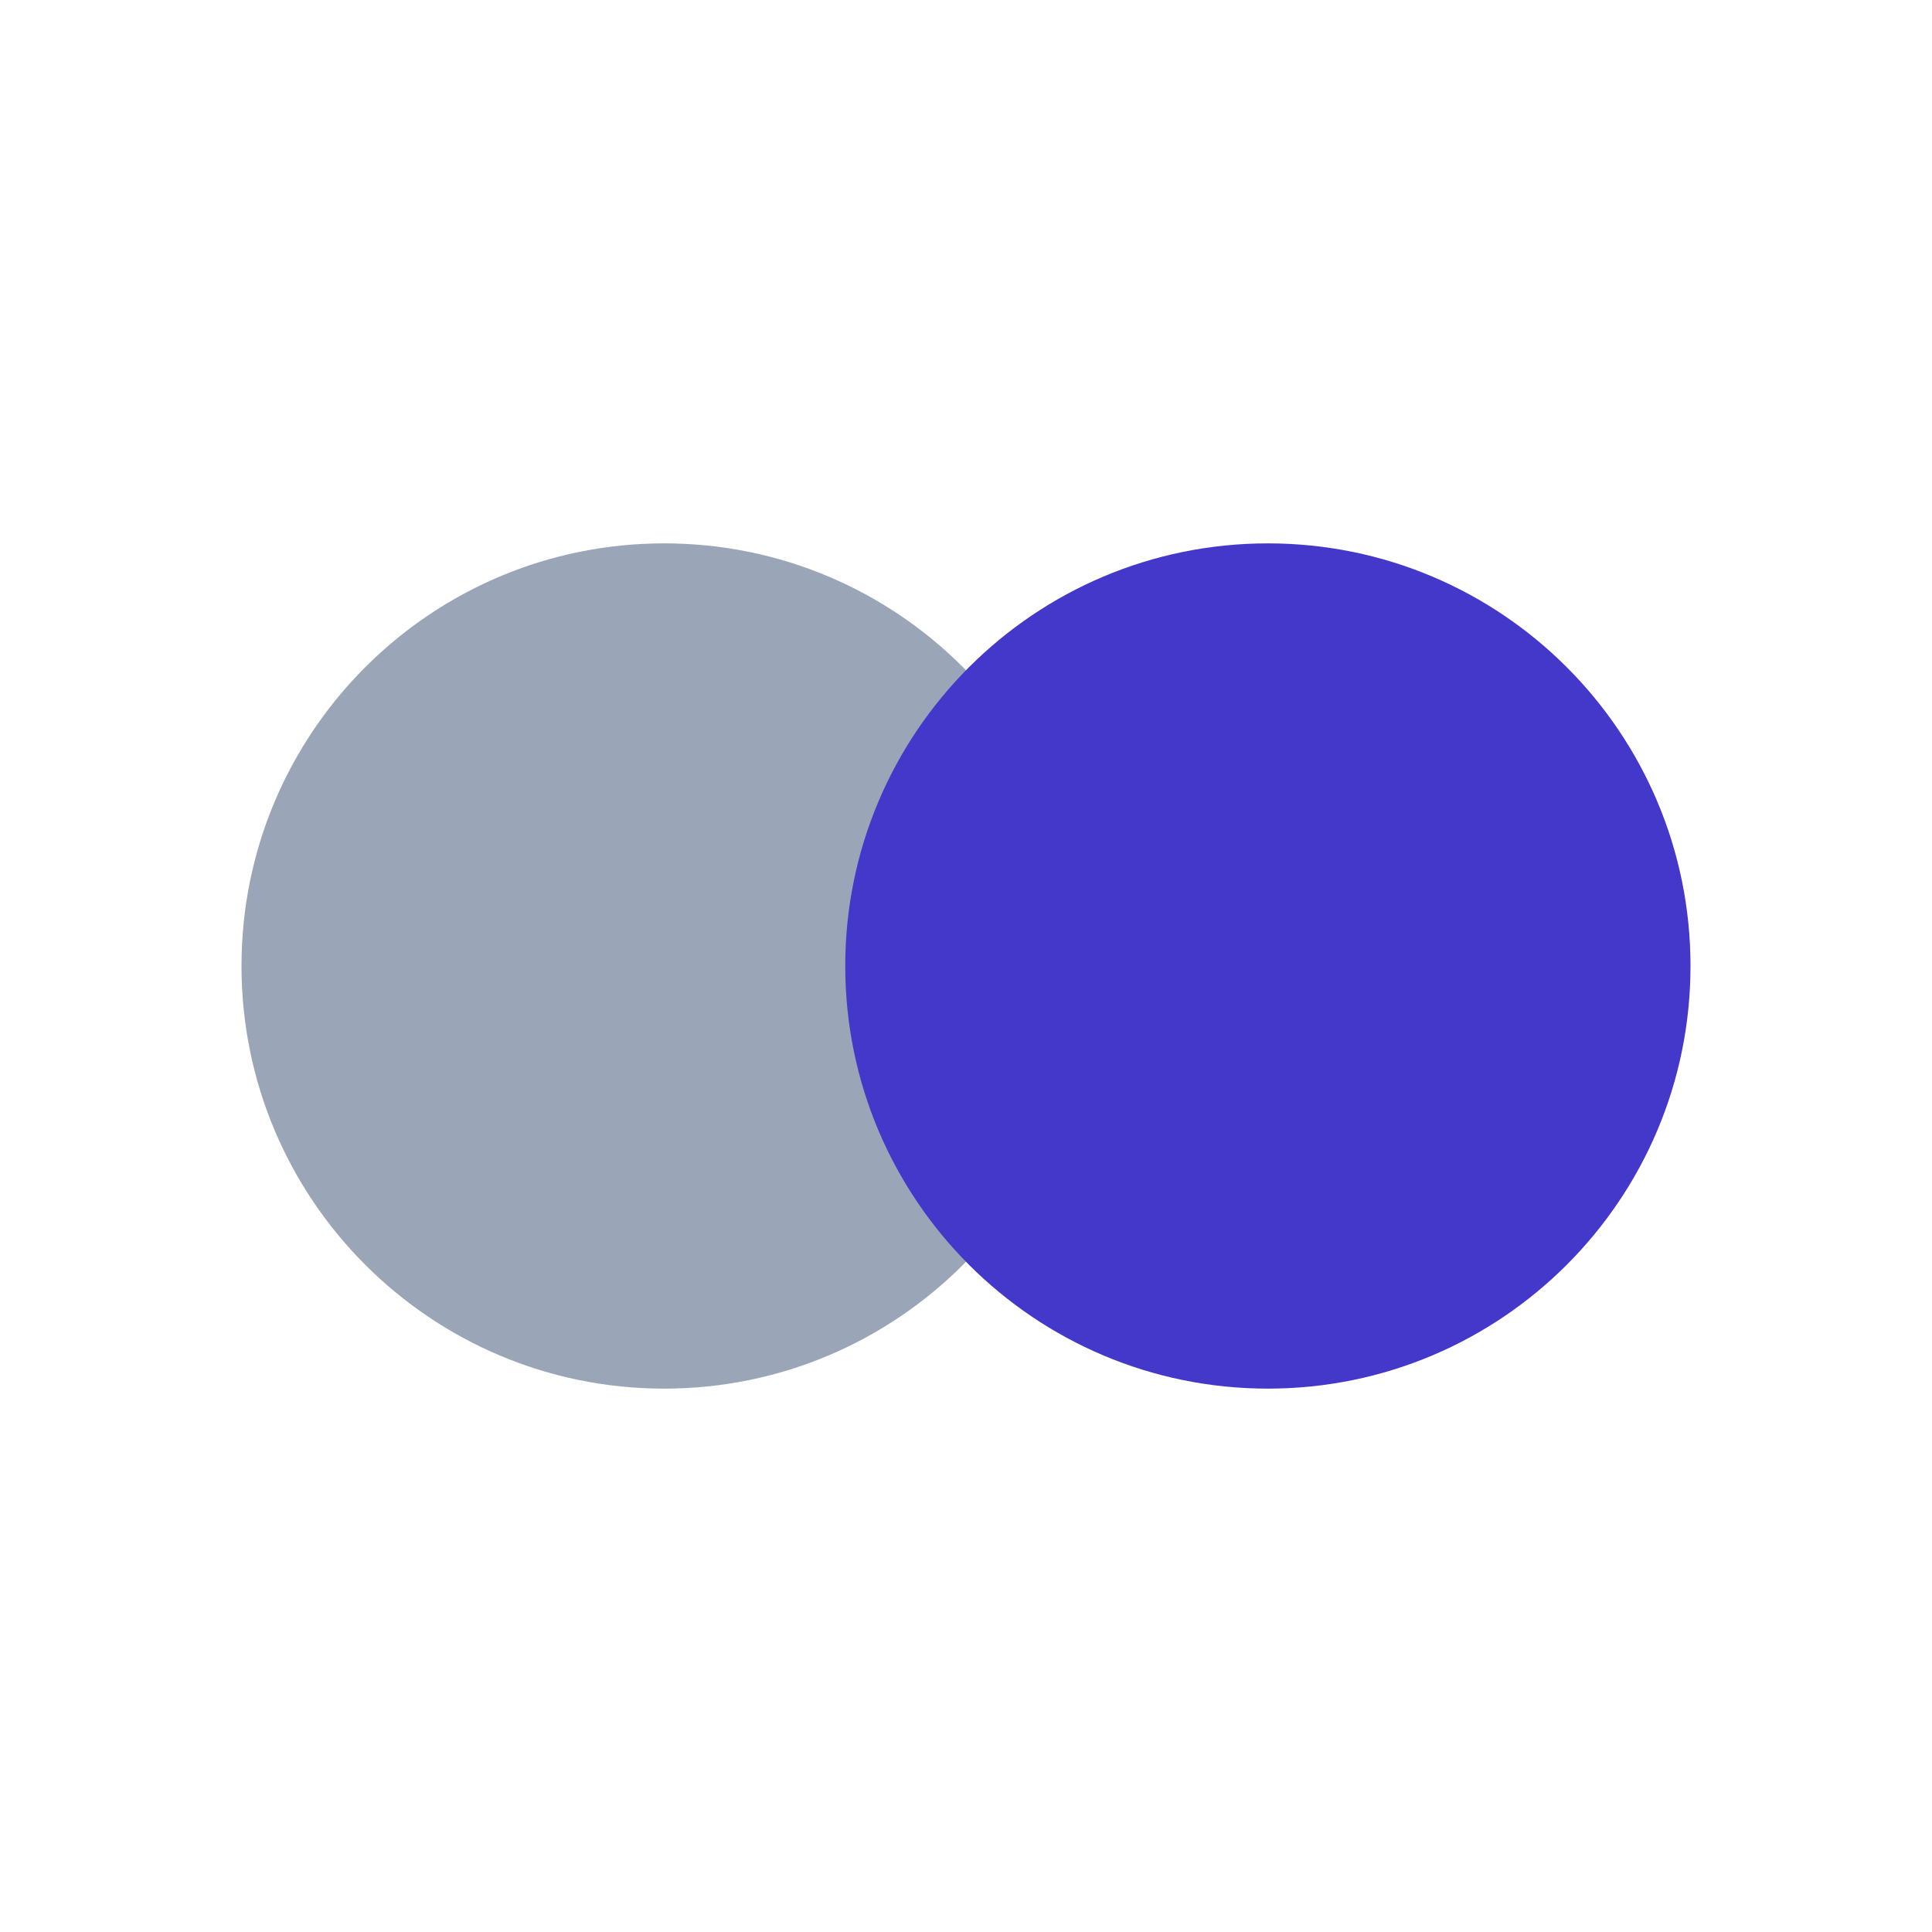
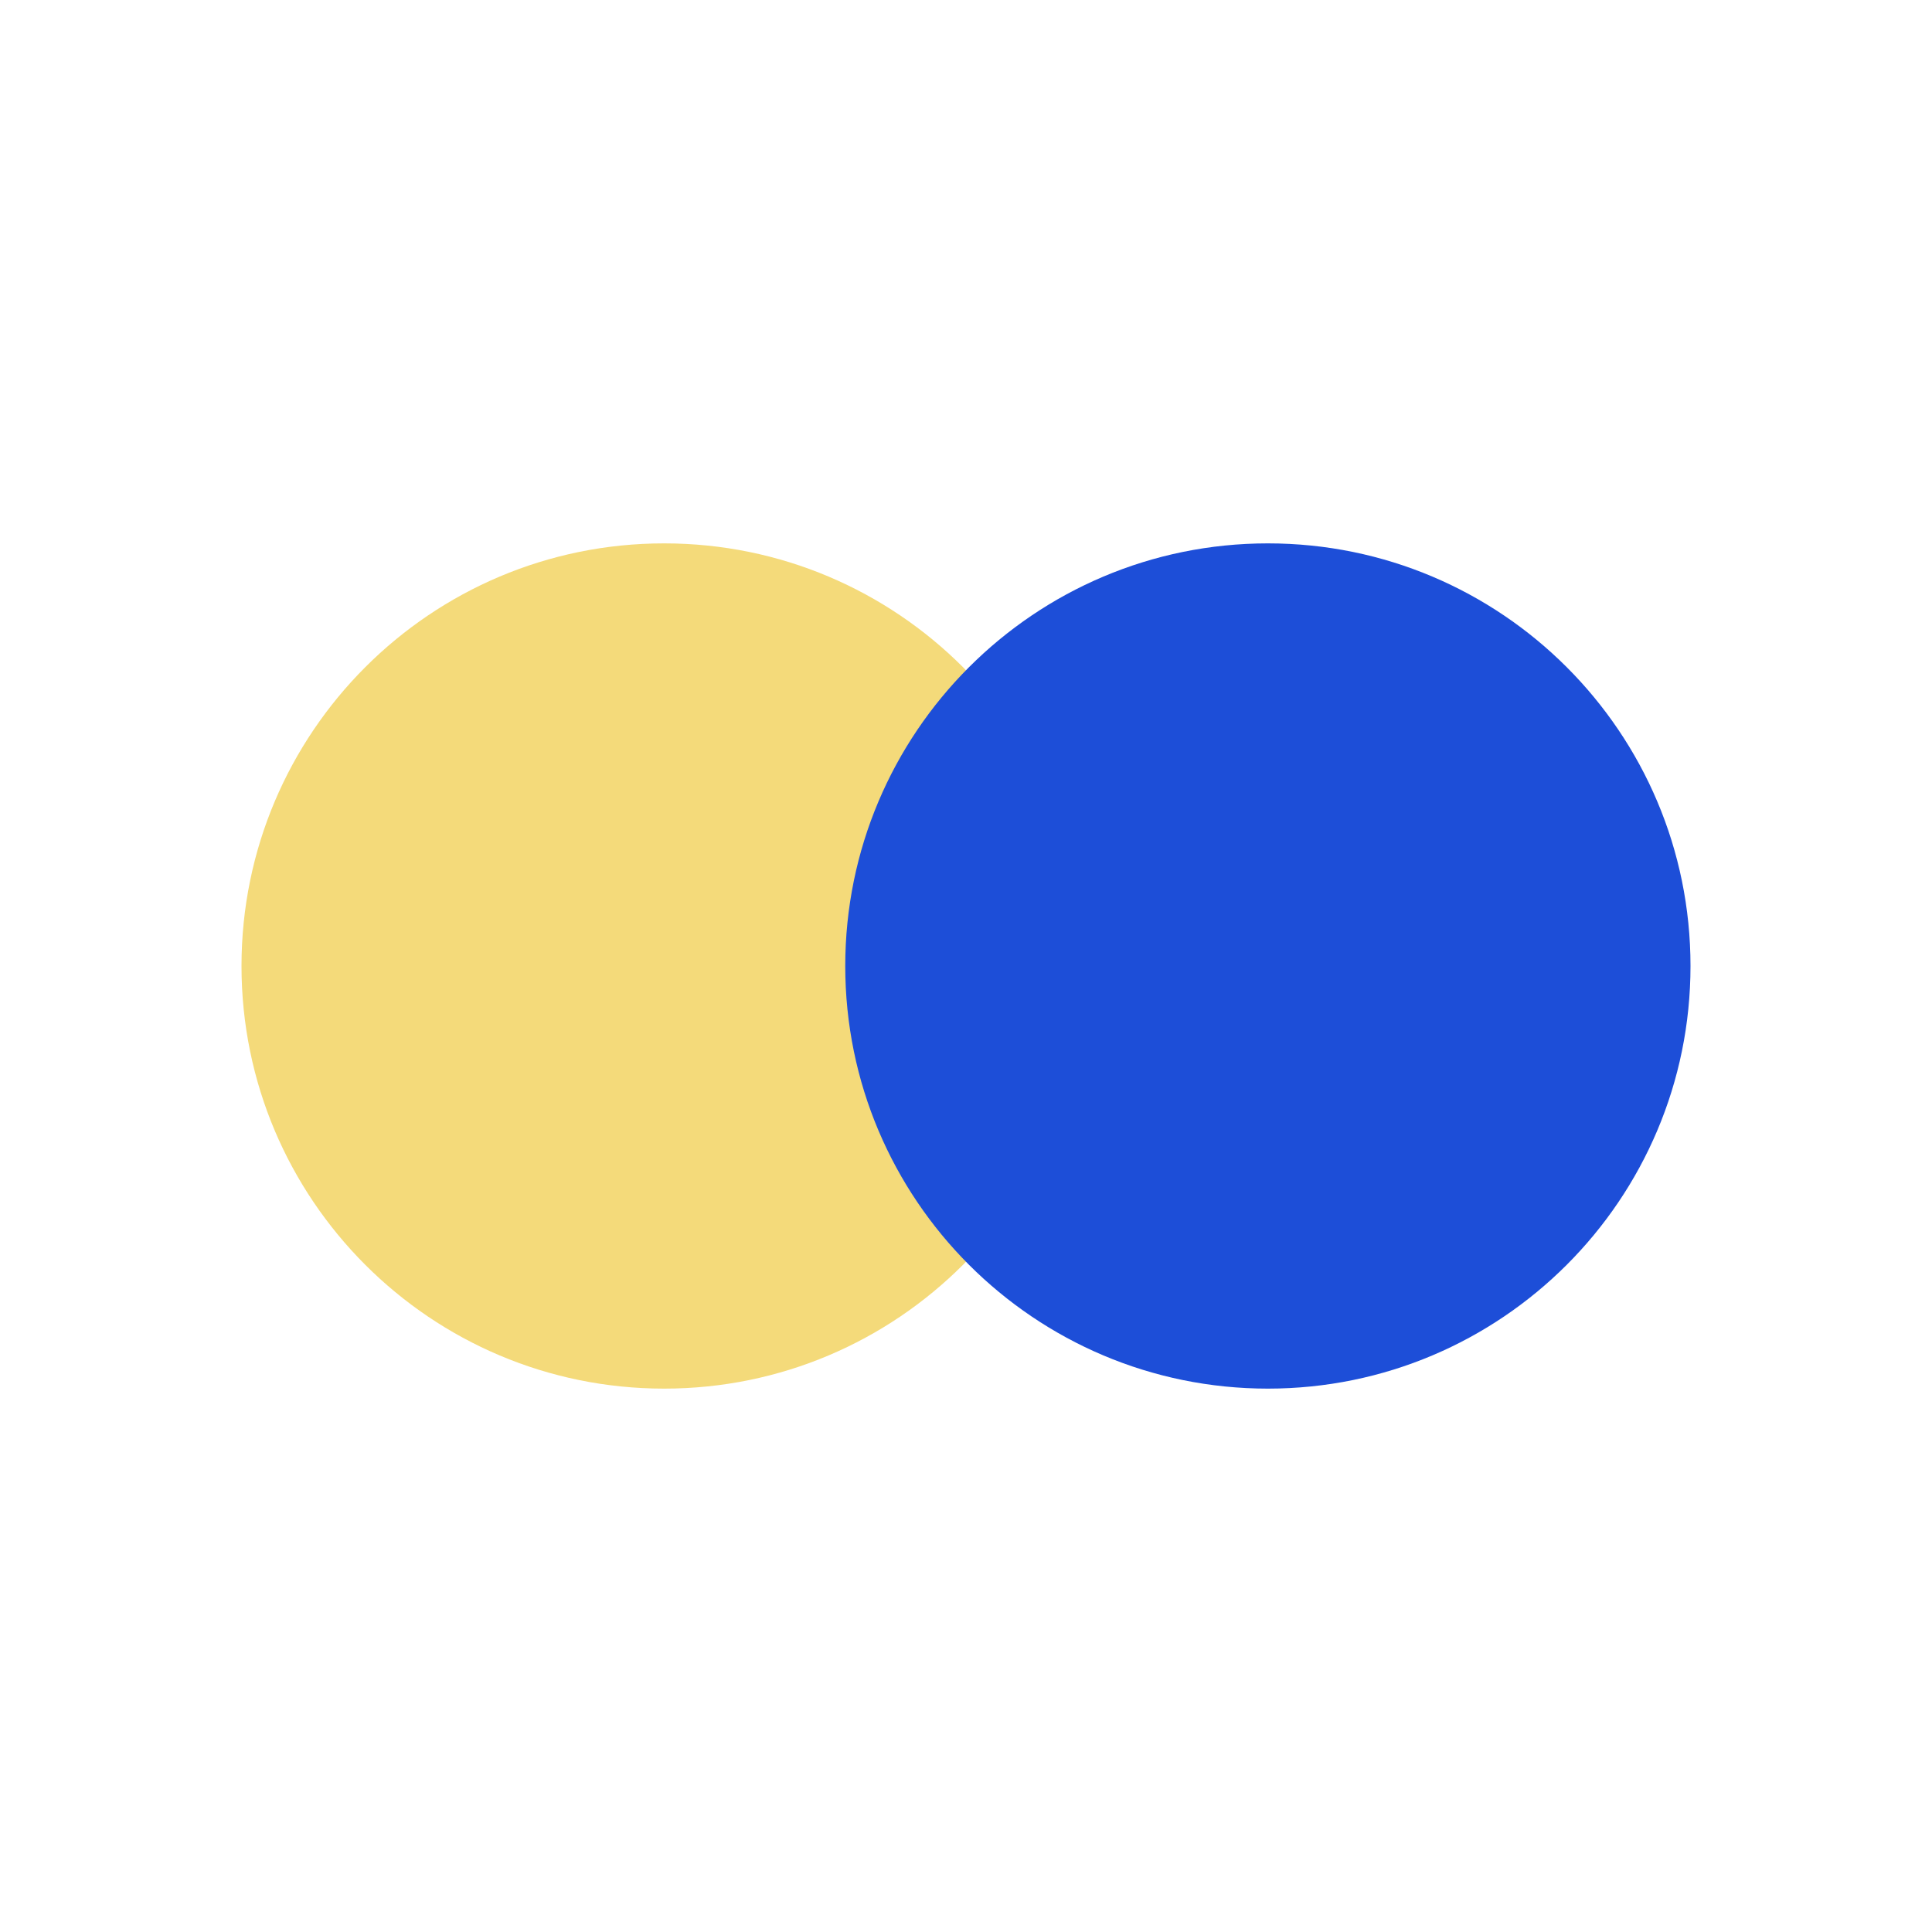
<svg xmlns="http://www.w3.org/2000/svg" viewBox="0 0 32 32">
-   <circle cx="11" cy="16" r="7" fill="#9aa5b8" />
-   <circle cx="21" cy="16" r="7" fill="#4338ca" />
+   <circle cx="11" cy="16" r="7" fill="#f4da7a" />
+   <circle cx="21" cy="16" r="7" fill="#1d4ed8" />
</svg>
